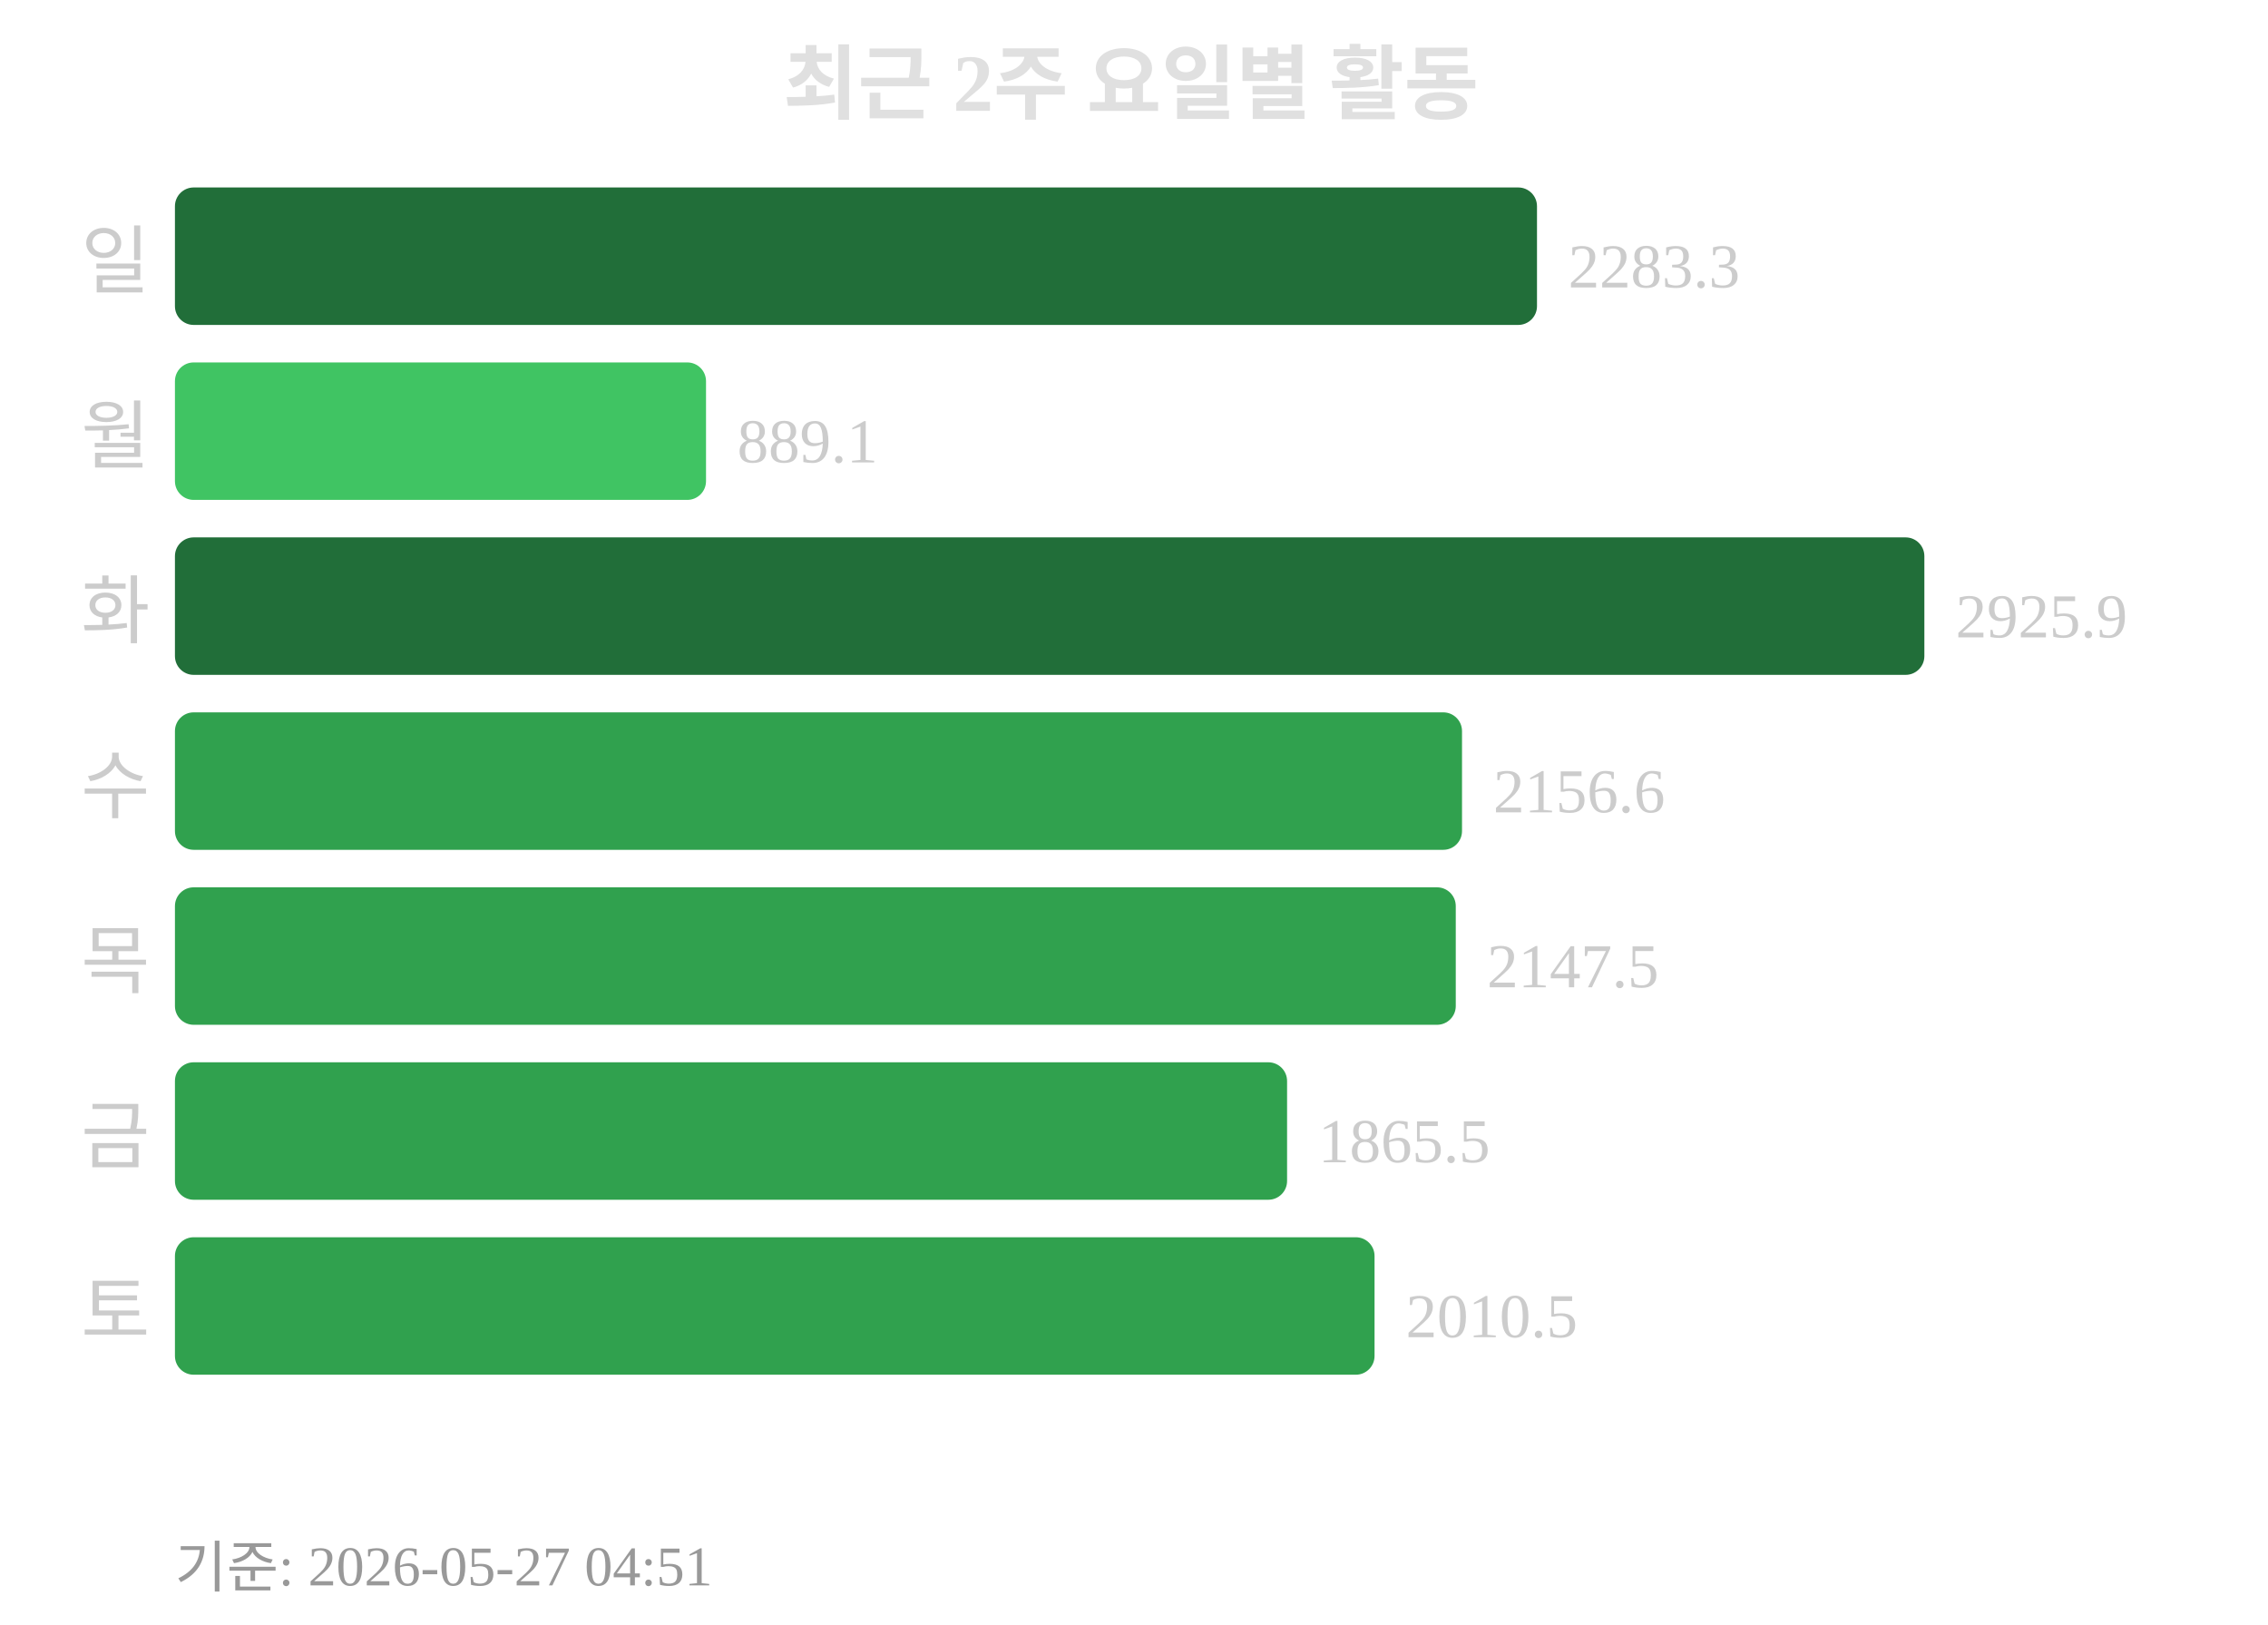
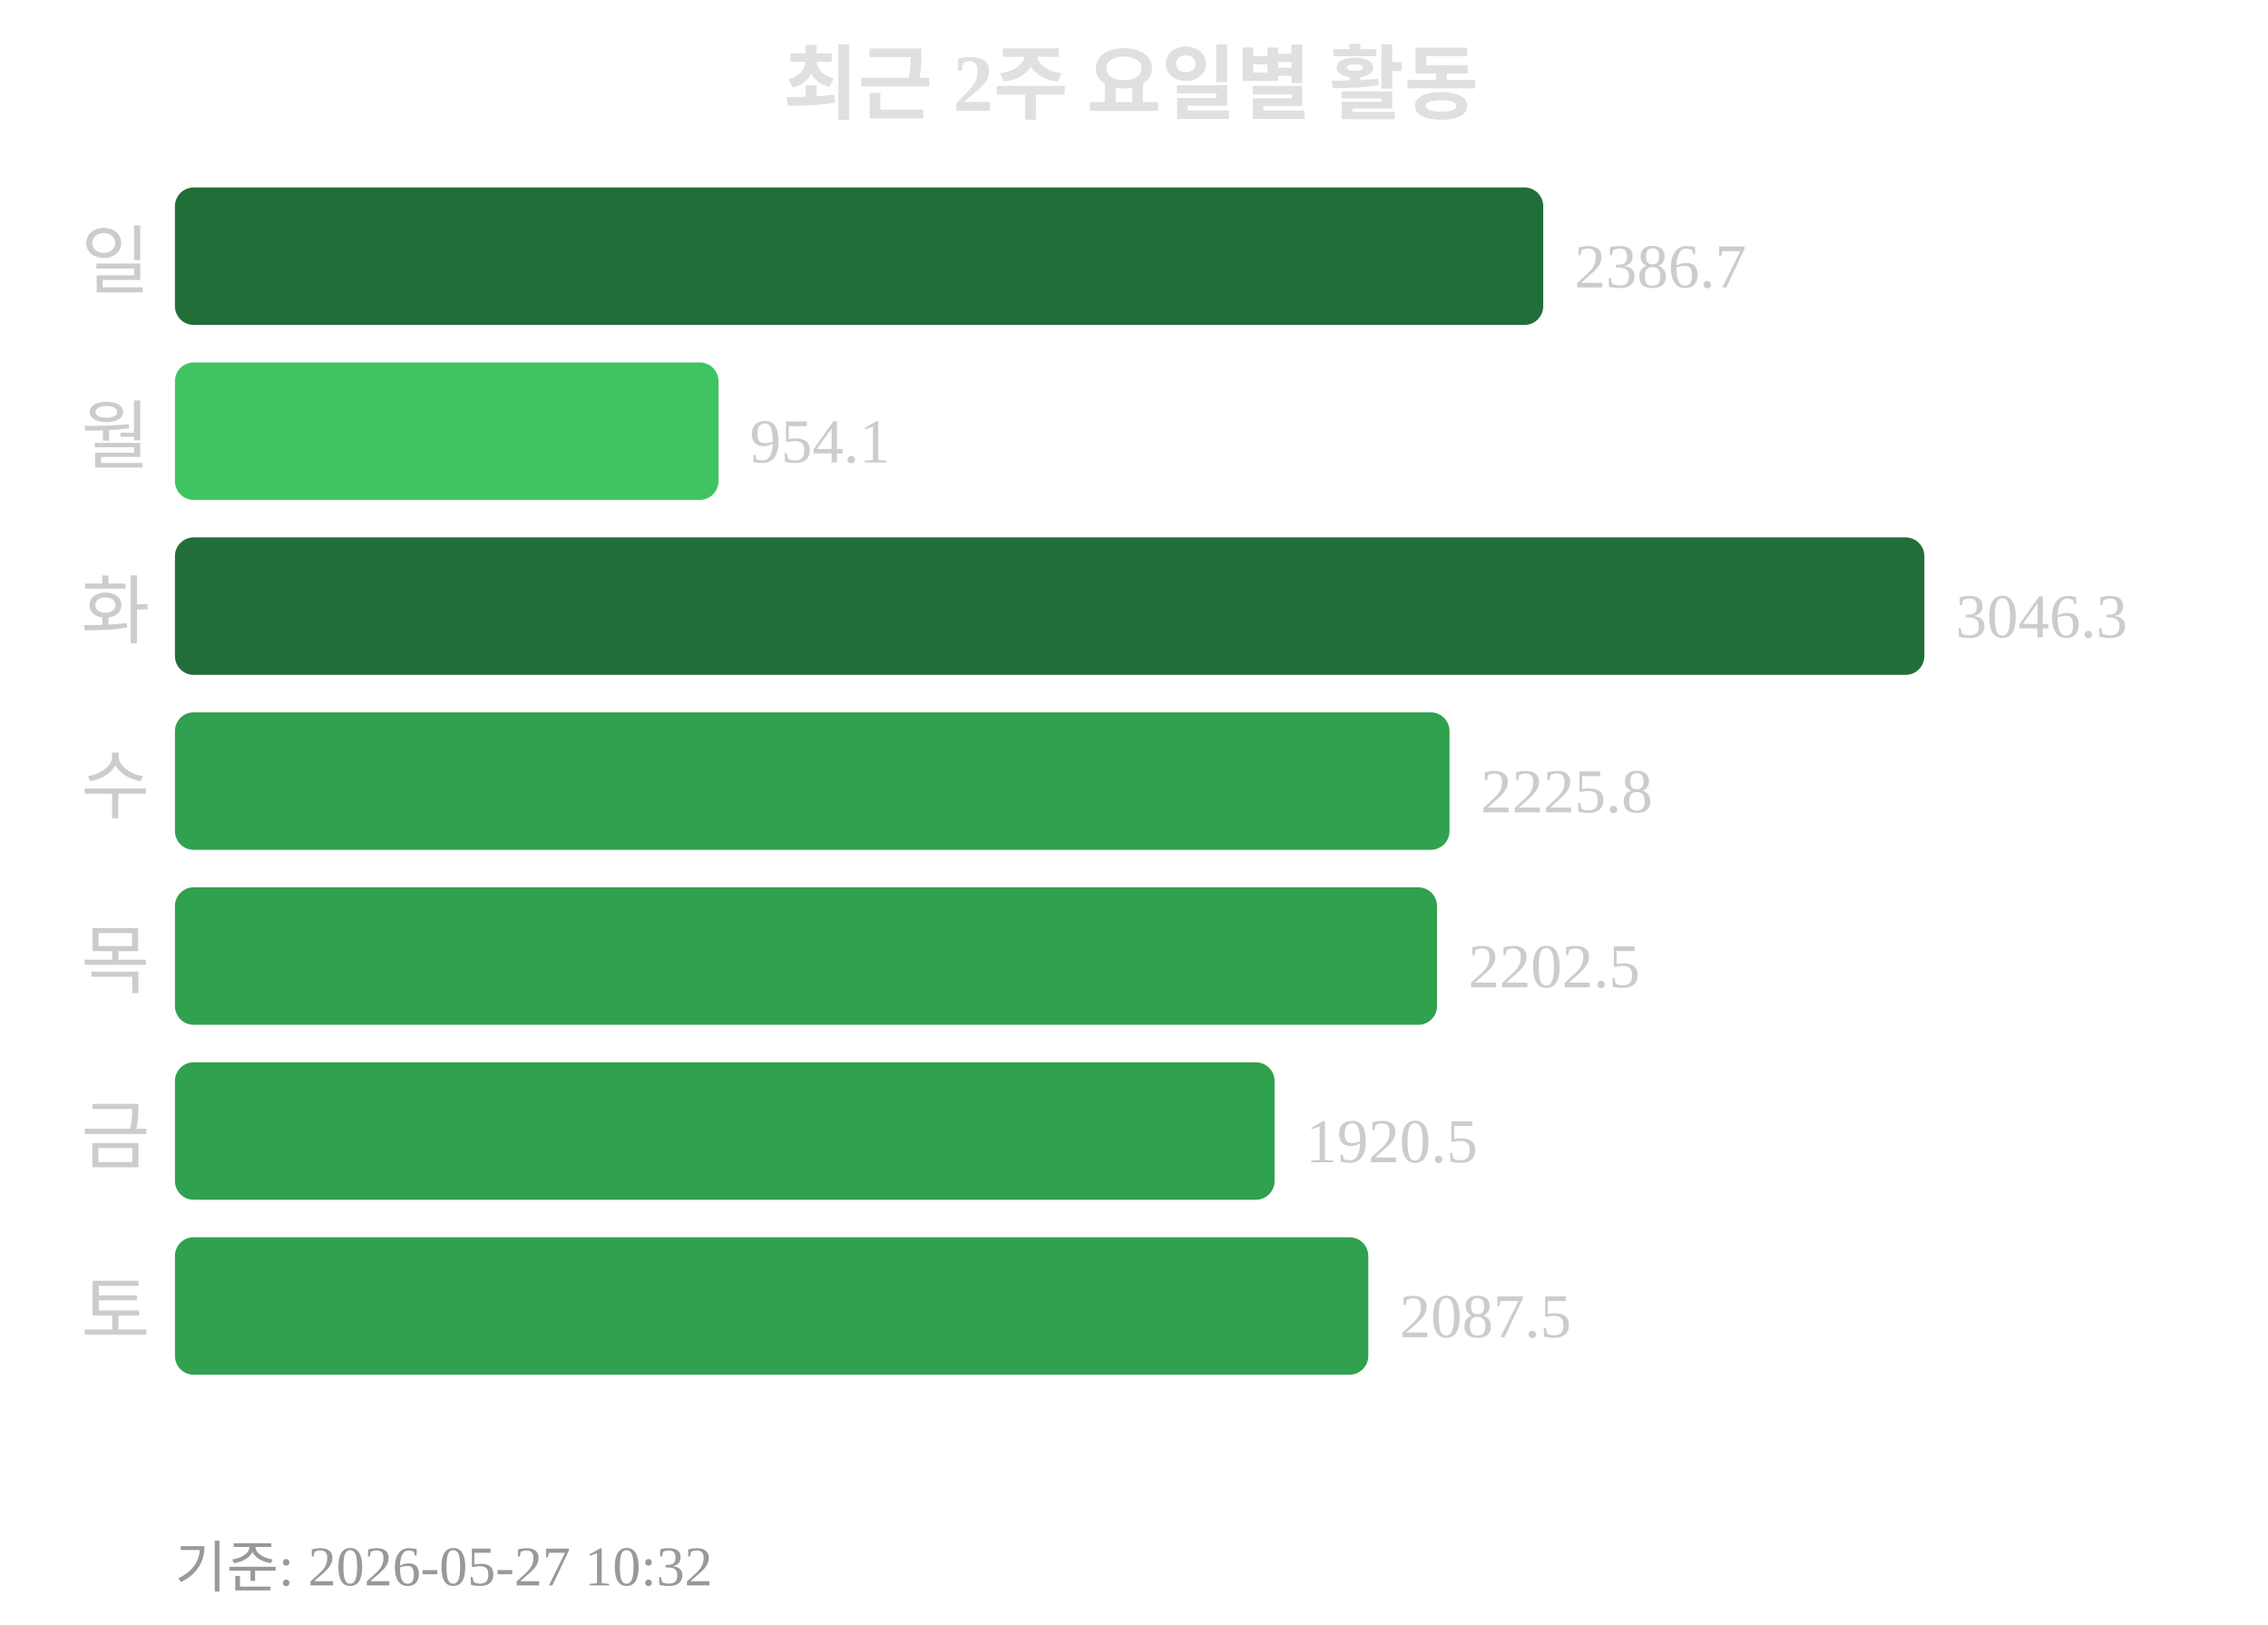
<svg xmlns="http://www.w3.org/2000/svg" width="363" height="260">
  <text x="181" y="18" text-anchor="middle" font-size="13" font-weight="bold" fill="#e0e0e0">최근 2주 요일별 활동</text>
  <text x="24" y="46" text-anchor="end" font-size="12" fill="#cccccc">일</text>
-   <rect x="28" y="30" width="218" height="22" rx="3" fill="#216e39" />
-   <text x="251" y="46" font-size="10" fill="#cccccc">2283.3</text>
+   <rect x="28" y="30" width="219" height="22" rx="3" fill="#216e39" />
+   <text x="252" y="46" font-size="10" fill="#cccccc">2386.7</text>
  <text x="24" y="74" text-anchor="end" font-size="12" fill="#cccccc">월</text>
-   <rect x="28" y="58" width="85" height="22" rx="3" fill="#40c463" />
-   <text x="118" y="74" font-size="10" fill="#cccccc">889.1</text>
+   <rect x="28" y="58" width="87" height="22" rx="3" fill="#40c463" />
+   <text x="120" y="74" font-size="10" fill="#cccccc">954.1</text>
  <text x="24" y="102" text-anchor="end" font-size="12" fill="#cccccc">화</text>
  <rect x="28" y="86" width="280" height="22" rx="3" fill="#216e39" />
-   <text x="313" y="102" font-size="10" fill="#cccccc">2925.9</text>
+   <text x="313" y="102" font-size="10" fill="#cccccc">3046.3</text>
  <text x="24" y="130" text-anchor="end" font-size="12" fill="#cccccc">수</text>
-   <rect x="28" y="114" width="206" height="22" rx="3" fill="#30a14e" />
-   <text x="239" y="130" font-size="10" fill="#cccccc">2156.6</text>
+   <rect x="28" y="114" width="204" height="22" rx="3" fill="#30a14e" />
+   <text x="237" y="130" font-size="10" fill="#cccccc">2225.8</text>
  <text x="24" y="158" text-anchor="end" font-size="12" fill="#cccccc">목</text>
-   <rect x="28" y="142" width="205" height="22" rx="3" fill="#30a14e" />
-   <text x="238" y="158" font-size="10" fill="#cccccc">2147.5</text>
+   <rect x="28" y="142" width="202" height="22" rx="3" fill="#30a14e" />
+   <text x="235" y="158" font-size="10" fill="#cccccc">2202.5</text>
  <text x="24" y="186" text-anchor="end" font-size="12" fill="#cccccc">금</text>
-   <rect x="28" y="170" width="178" height="22" rx="3" fill="#30a14e" />
-   <text x="211" y="186" font-size="10" fill="#cccccc">1865.5</text>
+   <rect x="28" y="170" width="176" height="22" rx="3" fill="#30a14e" />
+   <text x="209" y="186" font-size="10" fill="#cccccc">1920.5</text>
  <text x="24" y="214" text-anchor="end" font-size="12" fill="#cccccc">토</text>
-   <rect x="28" y="198" width="192" height="22" rx="3" fill="#30a14e" />
-   <text x="225" y="214" font-size="10" fill="#cccccc">2010.5</text>
-   <text x="28" y="254" font-size="9" fill="#999999">기준: 2026-05-27 04:51</text>
+   <rect x="28" y="198" width="191" height="22" rx="3" fill="#30a14e" />
+   <text x="224" y="214" font-size="10" fill="#cccccc">2087.5</text>
+   <text x="28" y="254" font-size="9" fill="#999999">기준: 2026-05-27 10:32</text>
</svg>
